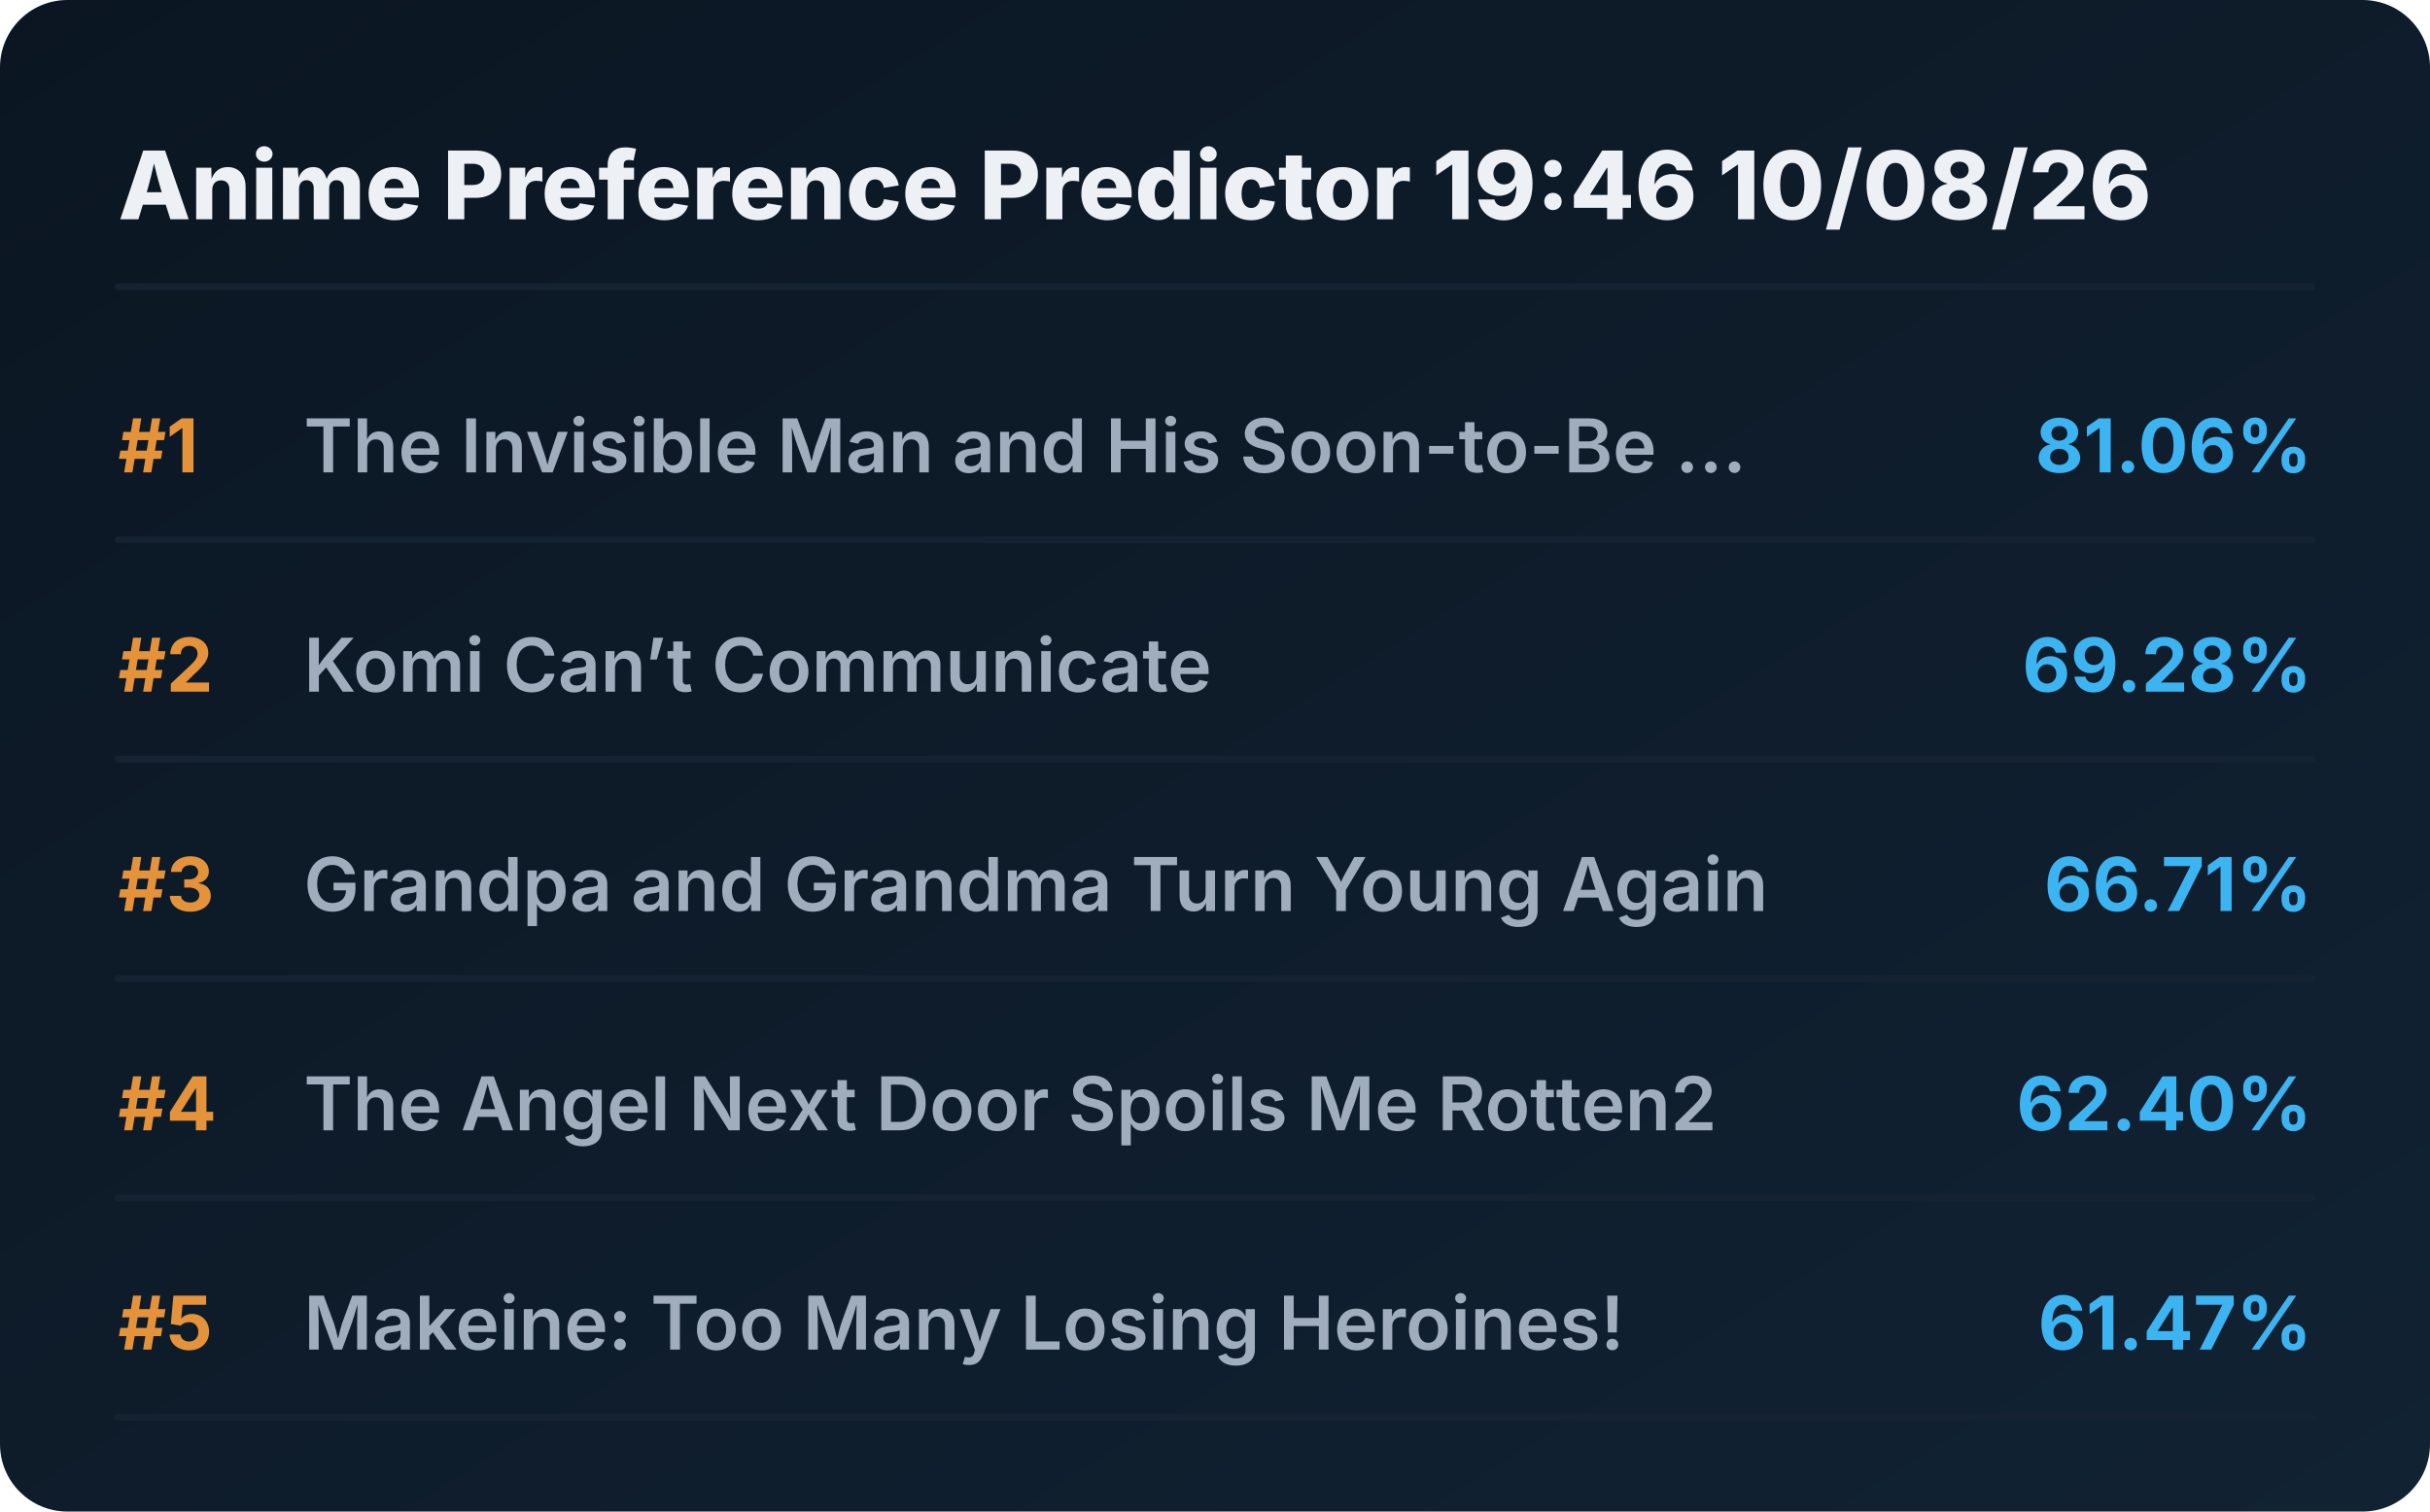
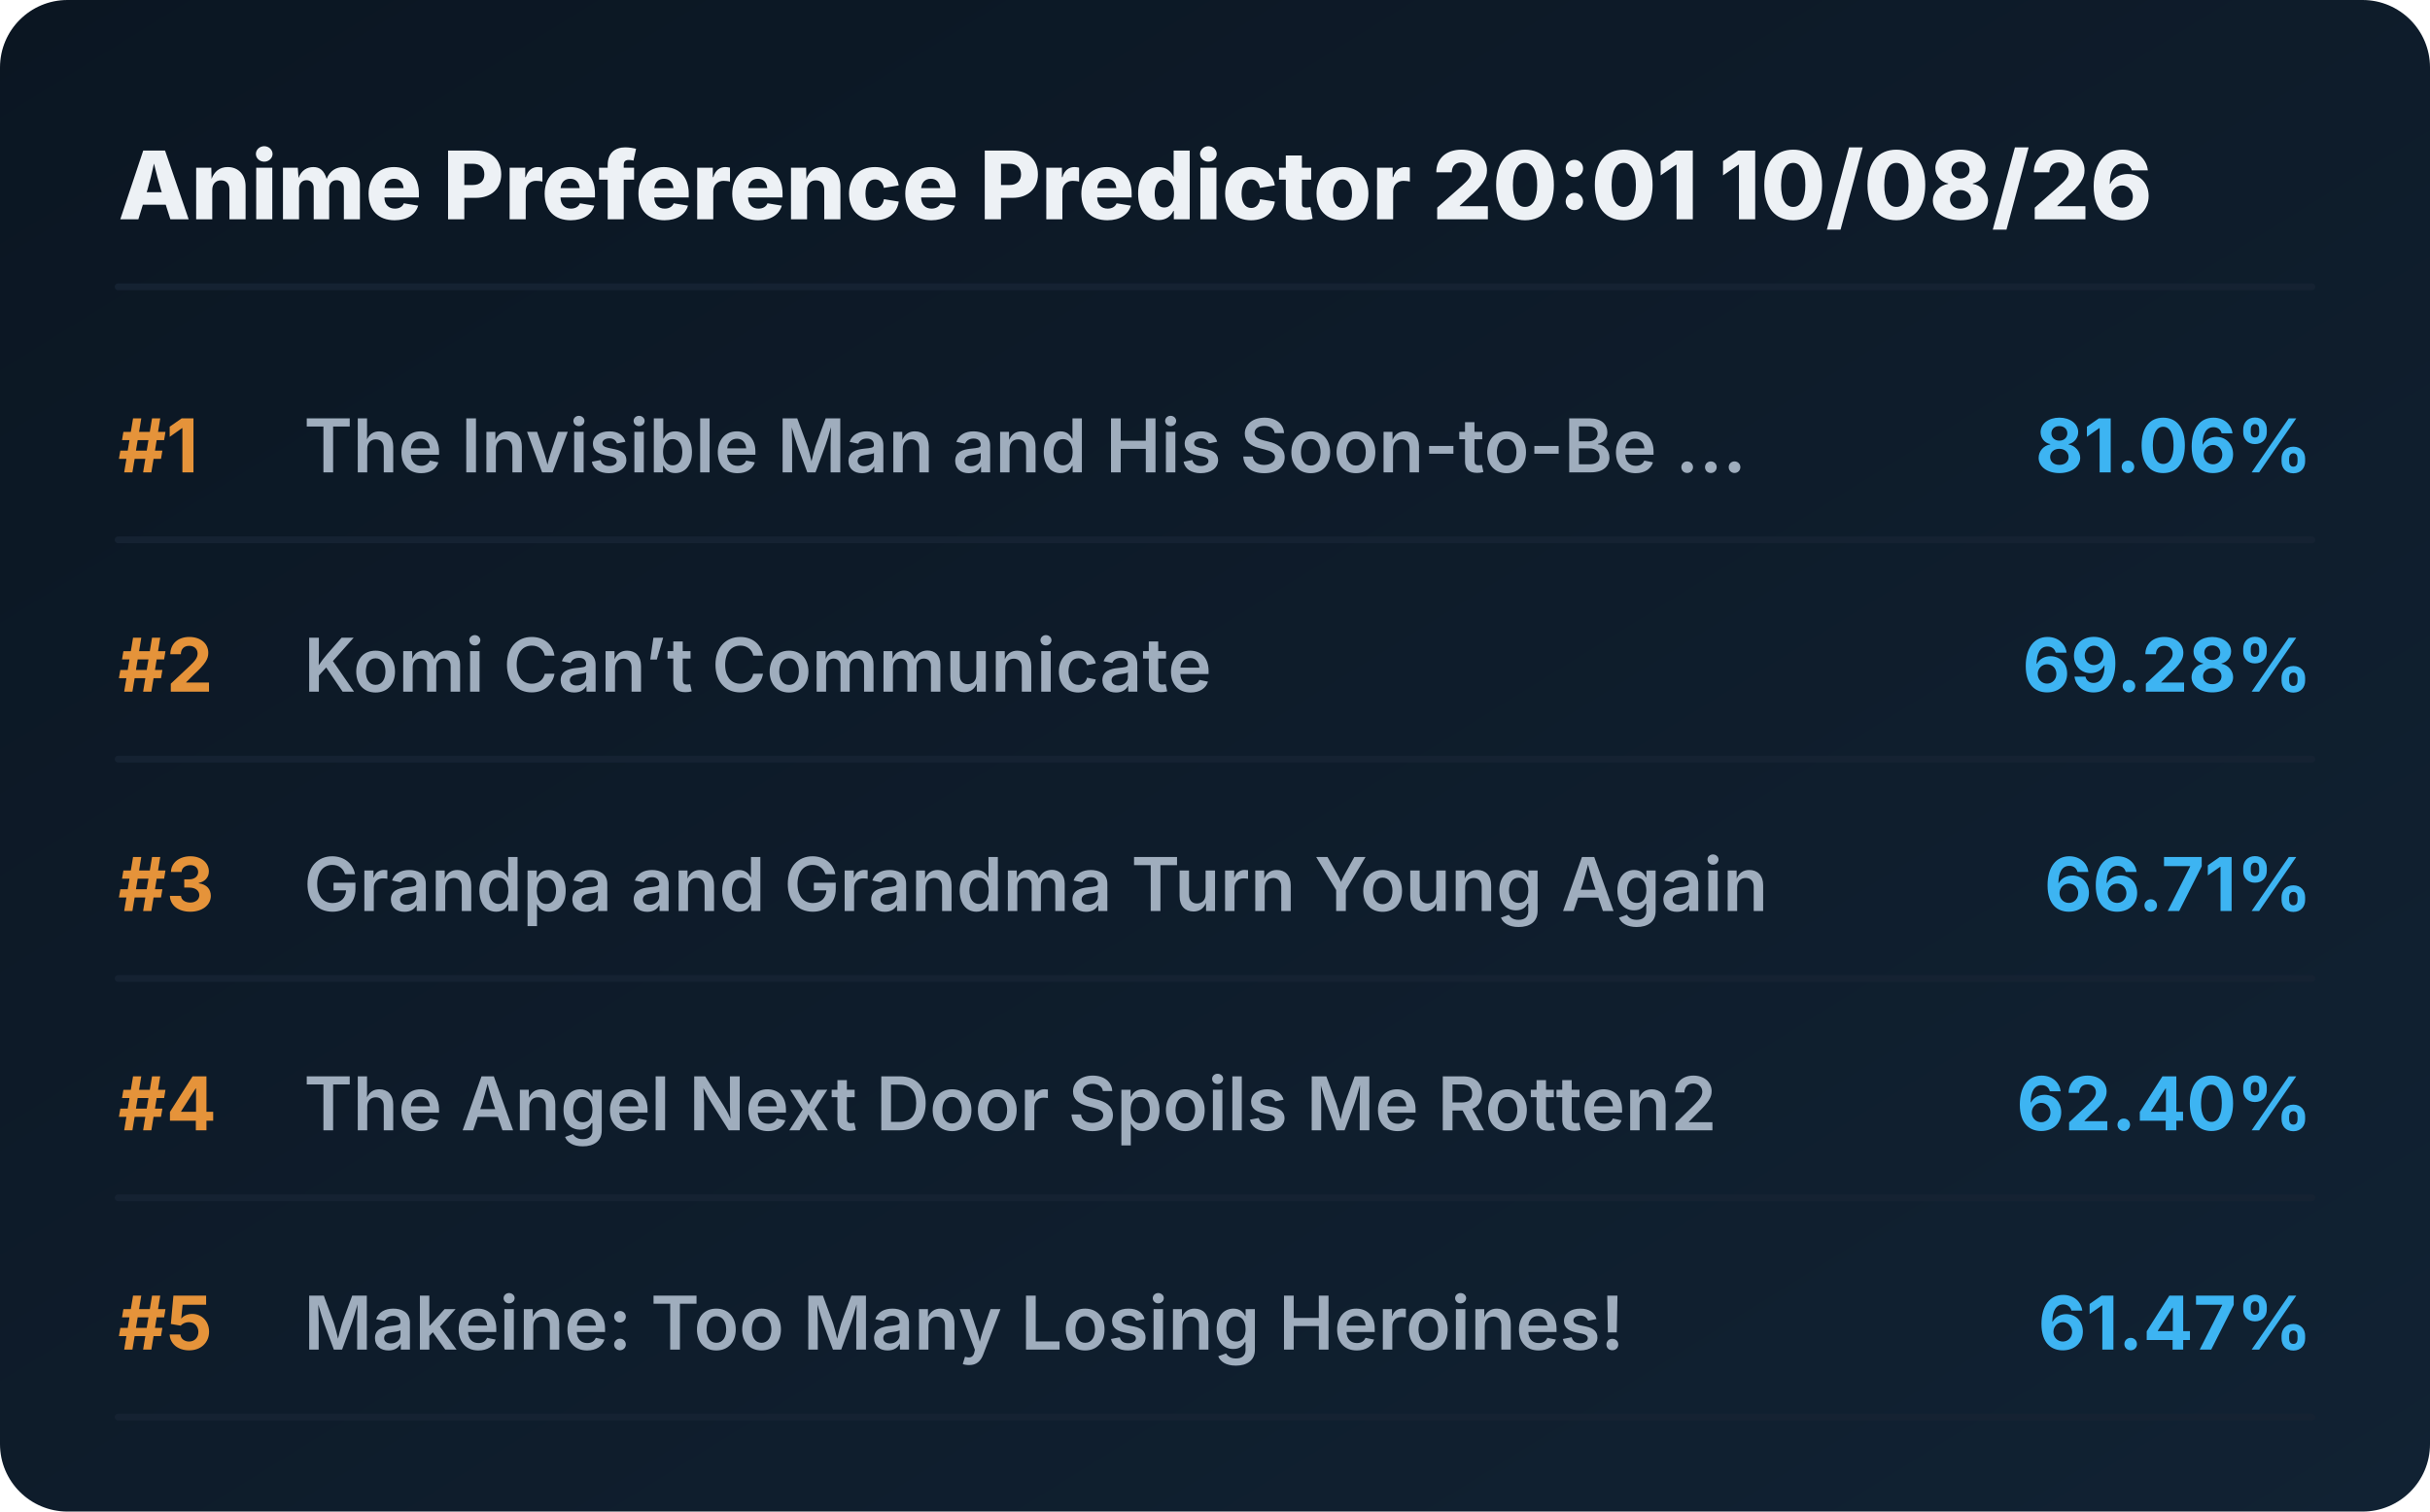
<svg xmlns="http://www.w3.org/2000/svg" viewBox="0 0 720 448" preserveAspectRatio="xMidYMid meet" style="width: 100%; height: auto; max-width: 720px;">
  <defs>
    <linearGradient id="boxGrad" x1="0%" y1="0%" x2="100%" y2="100%">
      <stop offset="0%" stop-color="#0b1622" />
      <stop offset="100%" stop-color="#112233" />
    </linearGradient>
    <clipPath id="titleClip">
      <rect x="90" y="0" width="510" height="100%" />
    </clipPath>
  </defs>
  <style>
    .bg { fill: url(#boxGrad); rx: 20px; }
    .header { font-family: 'Overpass', 'Inter', system-ui, sans-serif; font-weight: 800; font-size: 28px; fill: #edf1f5; }
    .rank { font-family: 'Overpass', 'Inter', system-ui, sans-serif; font-weight: 700; font-size: 22px; fill: #e5933a; }
    .title { font-family: 'Overpass', 'Inter', system-ui, sans-serif; font-weight: 600; font-size: 22px; fill: #9fadbd; }
    .score { font-family: 'Overpass', 'Inter', system-ui, sans-serif; font-weight: 700; font-size: 22px; fill: #3db4f2; }
    .line { stroke: #152232; stroke-width: 2; stroke-linecap: round; }
  </style>
  <rect class="bg" width="720" height="448" />
-   <text x="35" y="65" class="header">Anime Preference Predictor 19:46 10/08/26</text>
+   <text x="35" y="65" class="header">Anime Preference Predictor 20:01 10/08/26</text>
  <line x1="35" y1="85" x2="685" y2="85" class="line" />
  <g transform="translate(0, 0)">
    <text x="35" y="140" class="rank">#1</text>
    <text x="90" y="140" class="title">The Invisible Man and His Soon-to-Be ...</text>
    <text x="685" y="140" class="score" text-anchor="end">81.06%</text>
    <line x1="35" y1="160" x2="685" y2="160" class="line" />
  </g>
  <g transform="translate(0, 65)">
    <text x="35" y="140" class="rank">#2</text>
    <text x="90" y="140" class="title">Komi Can’t Communicate</text>
    <text x="685" y="140" class="score" text-anchor="end">69.28%</text>
    <line x1="35" y1="160" x2="685" y2="160" class="line" />
  </g>
  <g transform="translate(0, 130)">
    <text x="35" y="140" class="rank">#3</text>
    <text x="90" y="140" class="title">Grandpa and Grandma Turn Young Again</text>
    <text x="685" y="140" class="score" text-anchor="end">66.71%</text>
    <line x1="35" y1="160" x2="685" y2="160" class="line" />
  </g>
  <g transform="translate(0, 195)">
    <text x="35" y="140" class="rank">#4</text>
    <text x="90" y="140" class="title">The Angel Next Door Spoils Me Rotten2</text>
    <text x="685" y="140" class="score" text-anchor="end">62.40%</text>
    <line x1="35" y1="160" x2="685" y2="160" class="line" />
  </g>
  <g transform="translate(0, 260)">
    <text x="35" y="140" class="rank">#5</text>
    <text x="90" y="140" class="title">Makeine: Too Many Losing Heroines!</text>
    <text x="685" y="140" class="score" text-anchor="end">61.47%</text>
    <line x1="35" y1="160" x2="685" y2="160" class="line" />
  </g>
</svg>
